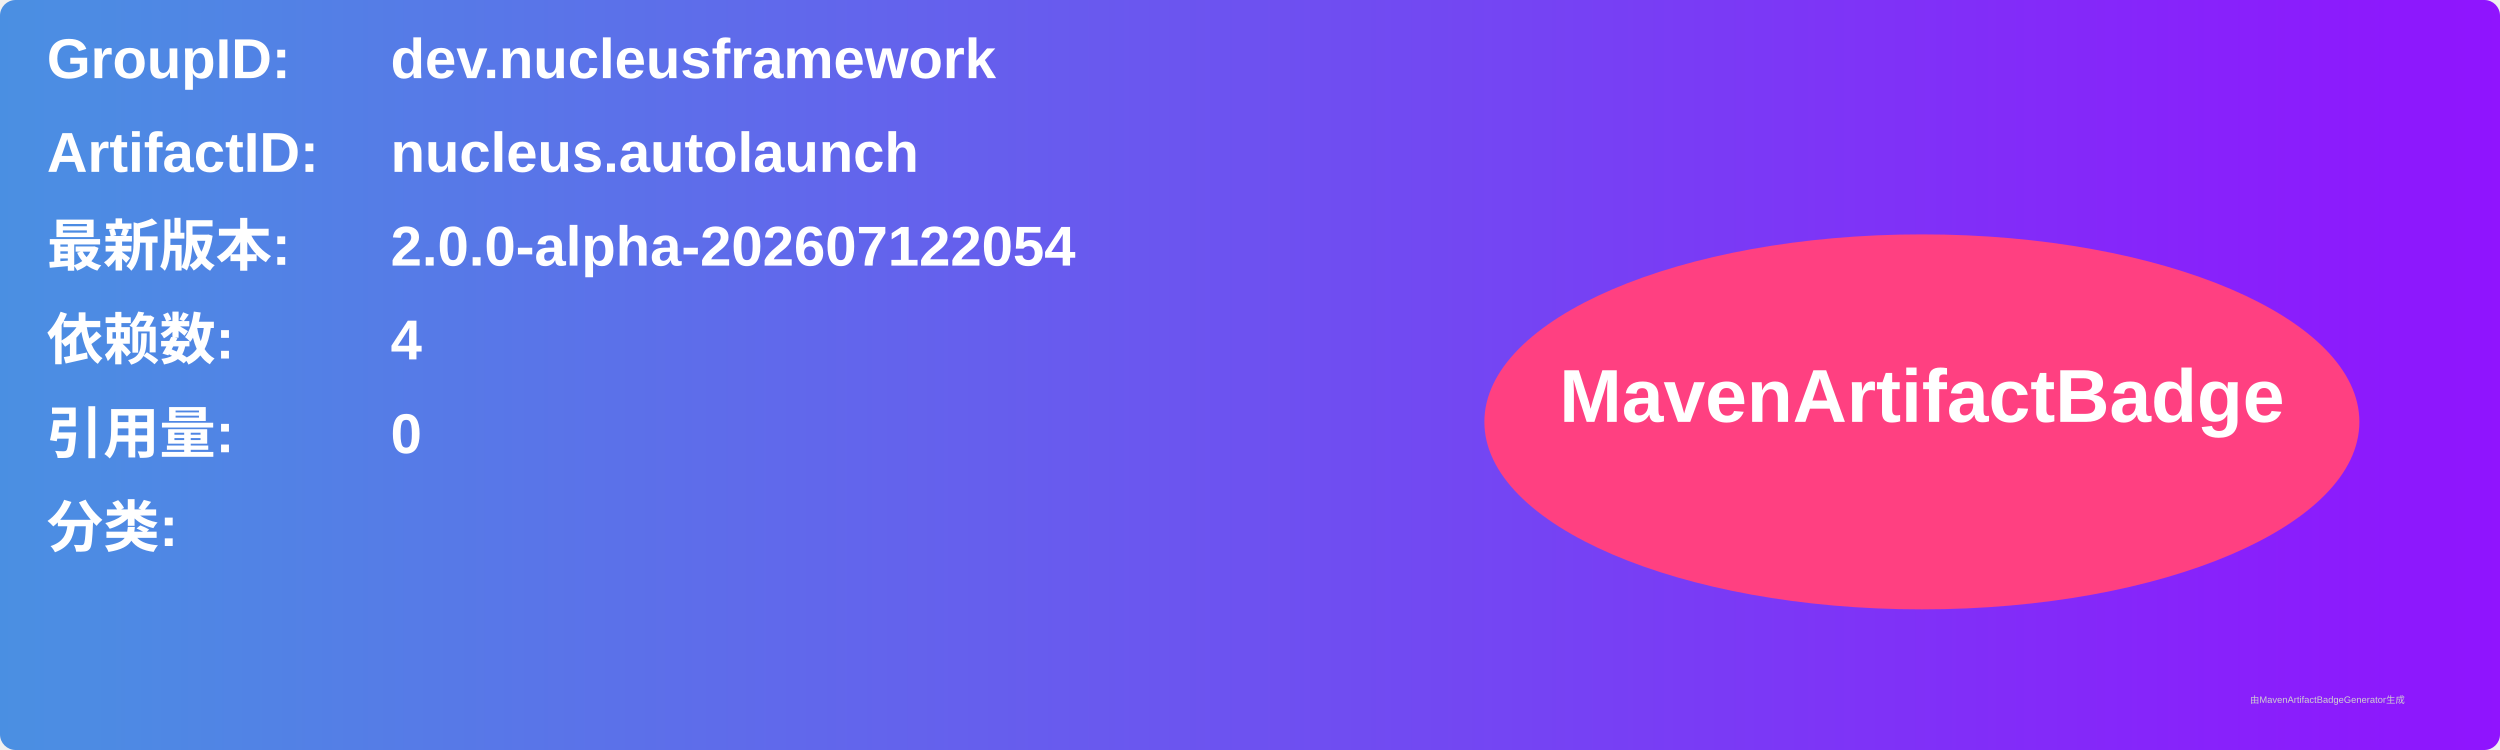
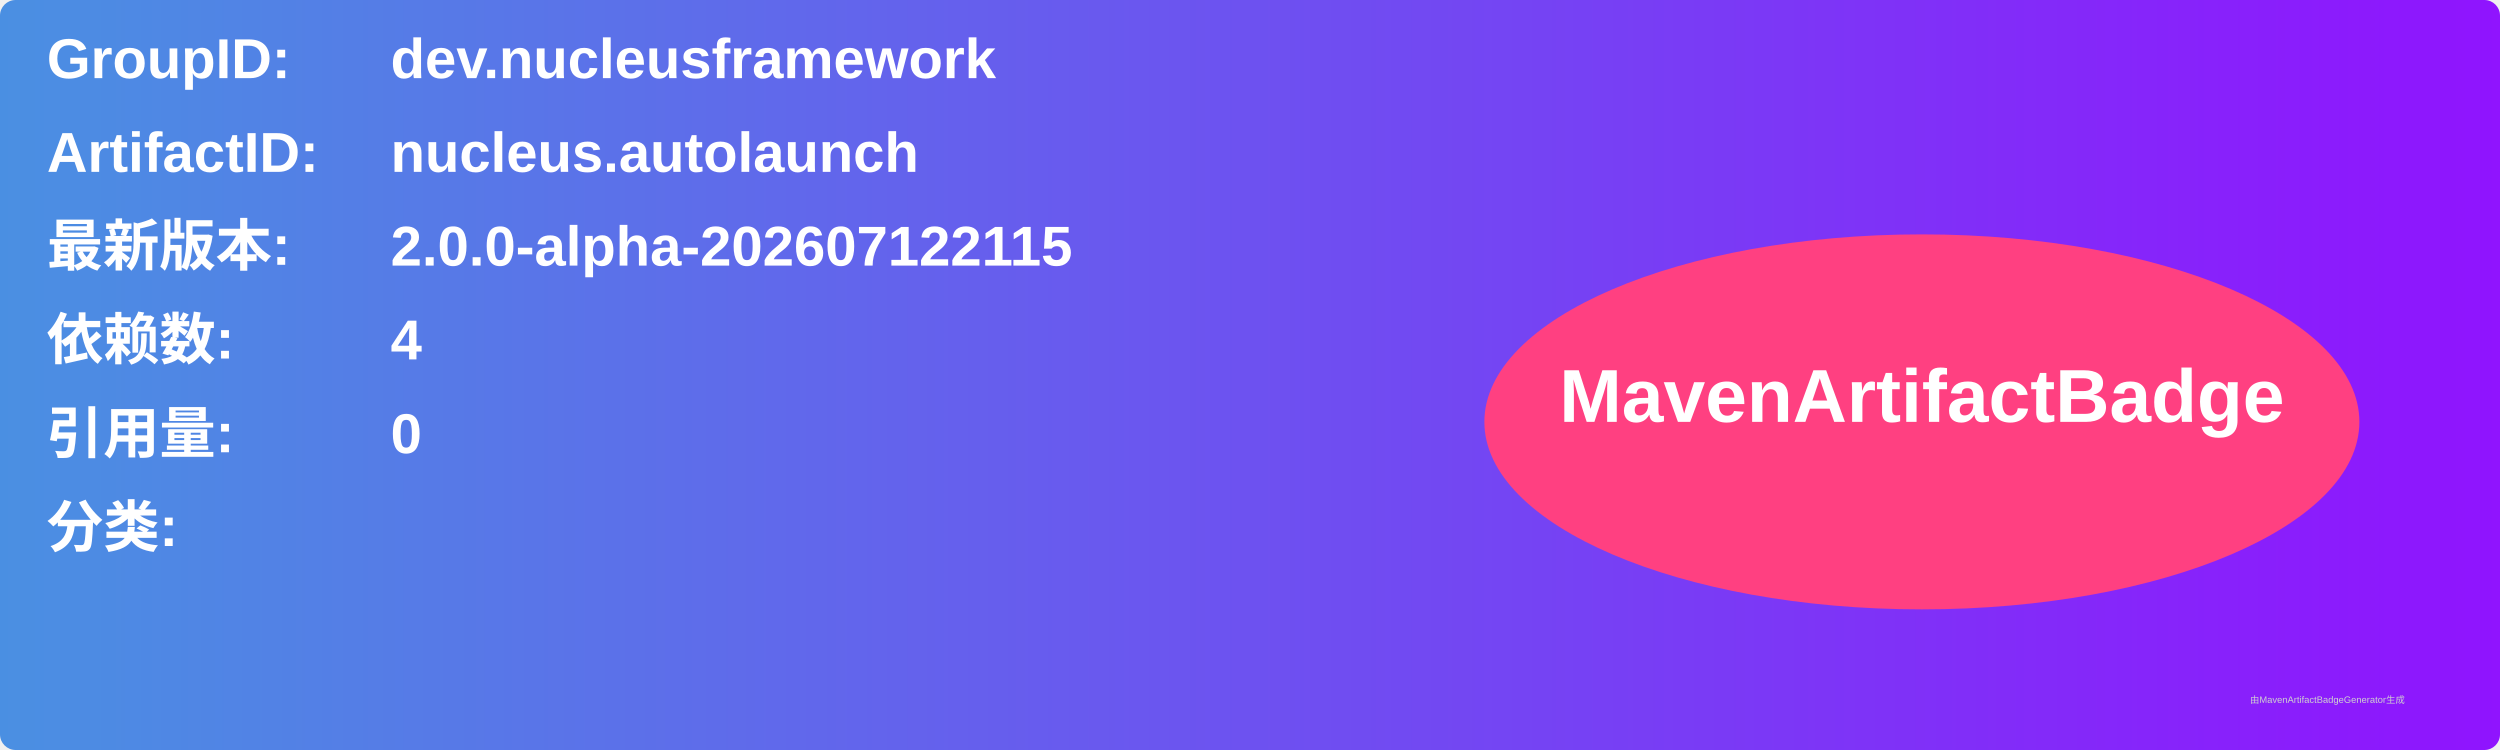
<svg xmlns="http://www.w3.org/2000/svg" width="800" height="240" viewBox="0 0 800 240">
  <linearGradient id="grad" x1="0%" y1="0%" x2="100%" y2="0%">
    <stop offset="0%" stop-color="#4a90e2" />
    <stop offset="100%" stop-color="#9013fe" />
  </linearGradient>
  <rect width="100%" height="100%" rx="5" ry="5" fill="url(#grad)" />
  <g transform="translate(15, 15)">
    <text x="0" y="10" font-family="Arial" font-size="18" fill="white" font-weight="bold" width="260">GroupID:</text>
    <text x="110" y="10" font-family="Arial" font-size="18" fill="white" font-weight="bold" width="460">dev.nucleusframework</text>
    <text x="0" y="40" font-family="Arial" font-size="18" fill="white" font-weight="bold" width="260">ArtifactID:</text>
    <text x="110" y="40" font-family="Arial" font-size="18" fill="white" font-weight="bold" width="460">nucleus.autolaunch</text>
    <text x="0" y="70" font-family="Arial" font-size="18" fill="white" font-weight="bold">最新版本:</text>
    <text x="110" y="70" font-family="Arial" font-size="18" fill="white" font-weight="bold">
-       <tspan font-weight="bold">2.0.0-alpha-202607122054</tspan>
+       <tspan font-weight="bold">2.0.0-alpha-202607122115</tspan>
    </text>
    <text x="0" y="100" font-family="Arial" font-size="18" fill="white" font-weight="bold">依赖数: </text>
    <text x="110" y="100" font-family="Arial" font-size="18" fill="white">
      <tspan font-weight="bold">4</tspan>
    </text>
    <text x="0" y="130" font-family="Arial" font-size="18" fill="white" font-weight="bold">引用量: </text>
    <text x="110" y="130" font-family="Arial" font-size="18" fill="white">
      <tspan font-weight="bold">0</tspan>
    </text>
    <text x="0" y="160" font-family="Arial" font-size="18" fill="white" font-weight="bold">分类:</text>
    <text x="10" y="190" font-family="Arial" font-size="10" fill="white">
      <tspan font-weight="bold" />
    </text>
    <ellipse cx="600" cy="120" rx="140" ry="60" fill="#ff4081" />
    <text x="600" y="120" text-anchor="middle" font-family="Arial" font-size="24" fill="white" font-weight="bold">MavenArtifactBadge</text>
  </g>
  <text x="720" y="225" font-family="Arial" font-size="3" fill="#d0d0d0">由MavenArtifactBadgeGenerator生成</text>
</svg>
